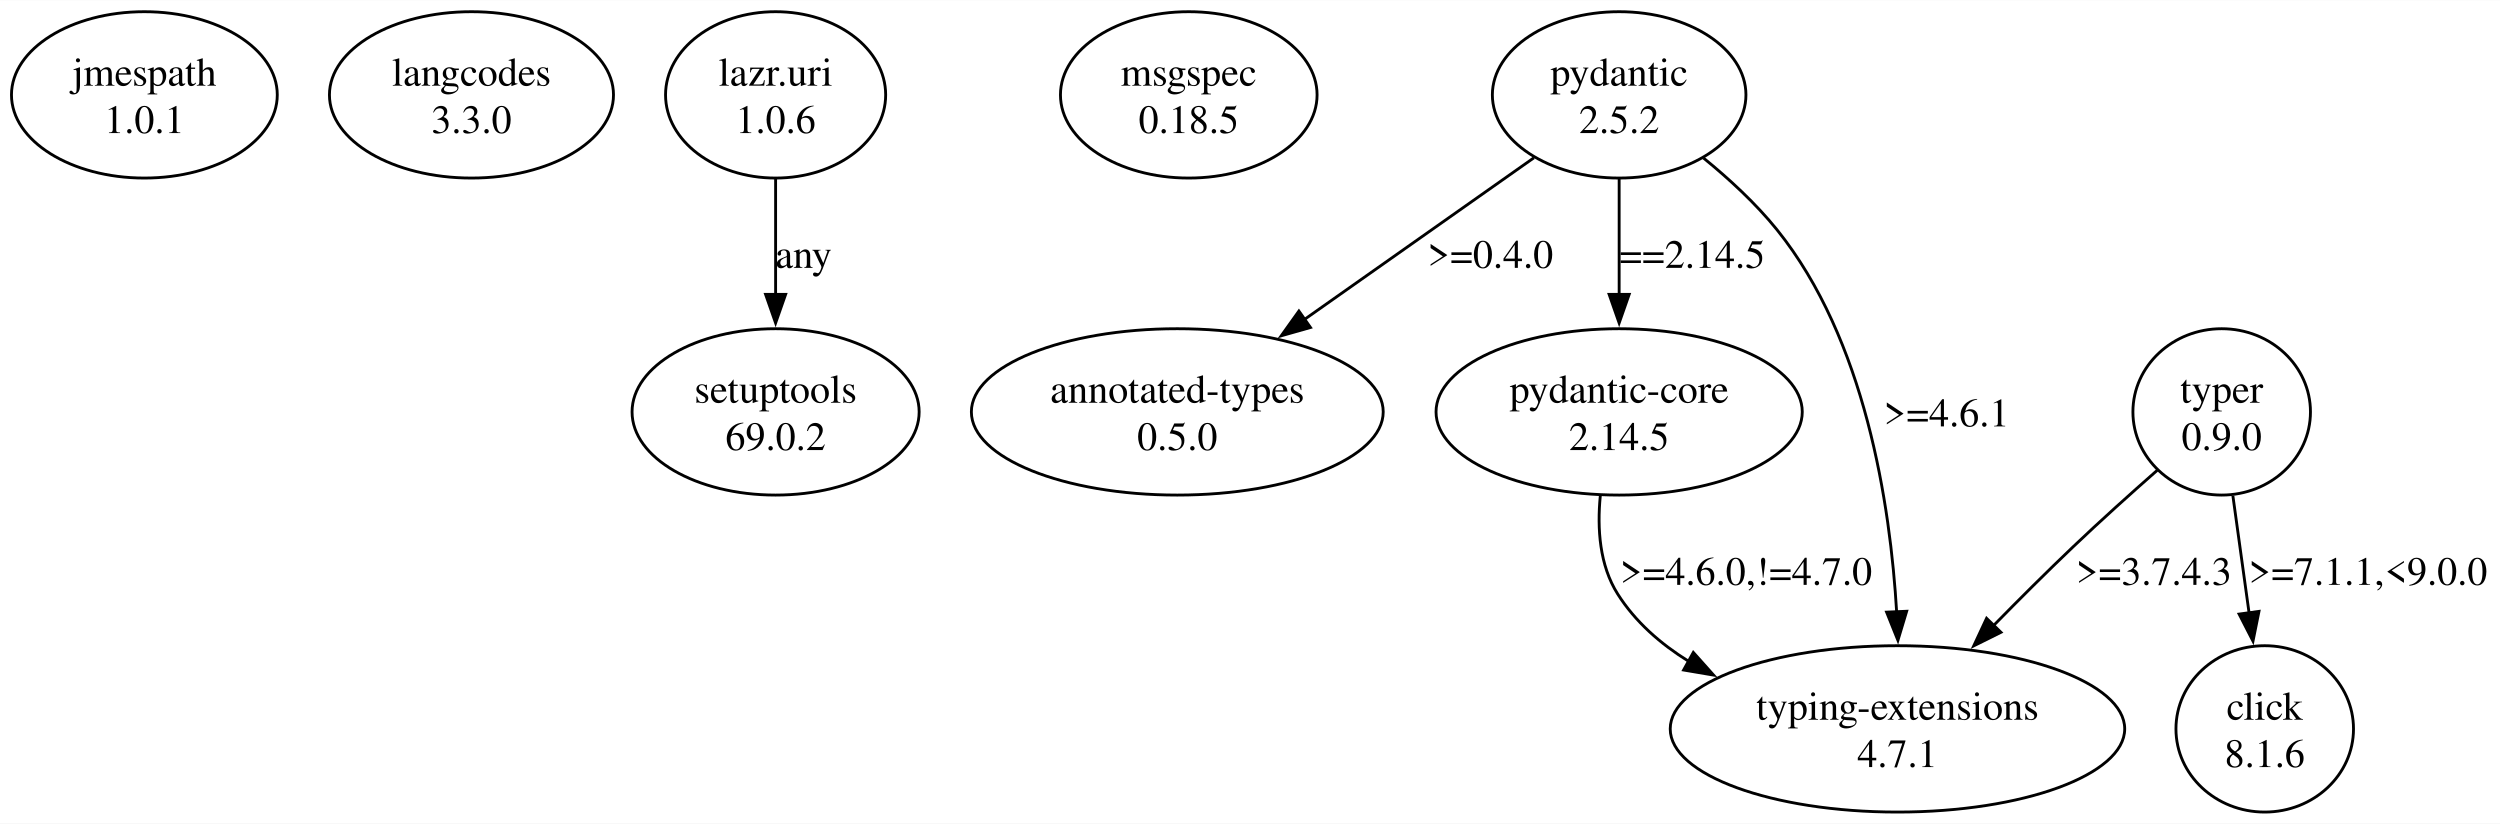
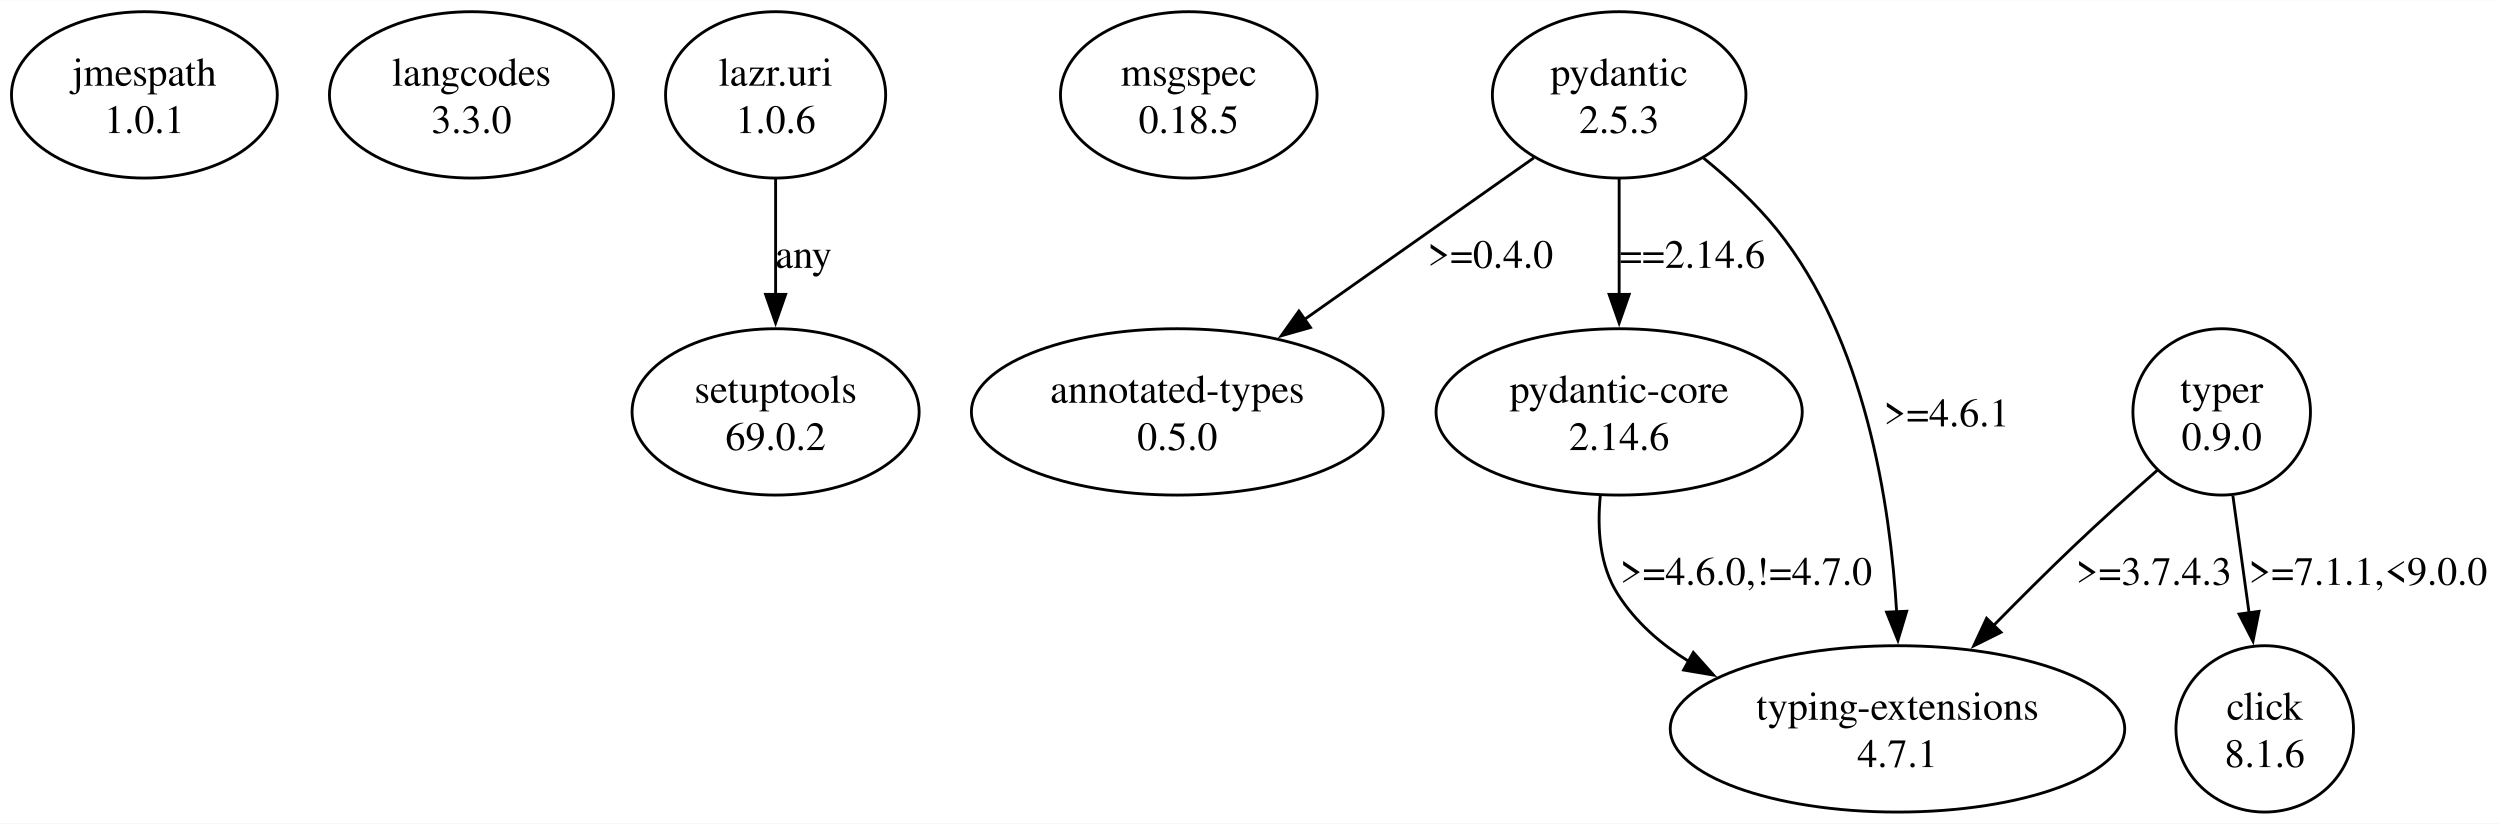
<svg xmlns="http://www.w3.org/2000/svg" width="871pt" height="287pt" viewBox="0.00 0.00 871.32 286.95">
  <g id="graph0" class="graph" transform="scale(1 1) rotate(0) translate(4 282.95)">
    <polygon fill="white" stroke="none" points="-4,4 -4,-282.95 867.32,-282.95 867.32,4 -4,4" />
    <g id="node1" class="node">
      <ellipse fill="none" stroke="black" cx="46.32" cy="-249.96" rx="46.32" ry="28.99" />
      <text text-anchor="middle" x="46.32" y="-253.16" font-family="Times,serif" font-size="14.00">jmespath</text>
      <text text-anchor="middle" x="46.32" y="-236.66" font-family="Times,serif" font-size="14.00">1.0.1</text>
    </g>
    <g id="node2" class="node">
      <ellipse fill="none" stroke="black" cx="160.32" cy="-249.96" rx="49.5" ry="28.99" />
      <text text-anchor="middle" x="160.32" y="-253.16" font-family="Times,serif" font-size="14.00">langcodes</text>
      <text text-anchor="middle" x="160.32" y="-236.66" font-family="Times,serif" font-size="14.00">3.3.0</text>
    </g>
    <g id="node3" class="node">
      <ellipse fill="none" stroke="black" cx="266.32" cy="-249.96" rx="38.36" ry="28.99" />
      <text text-anchor="middle" x="266.32" y="-253.16" font-family="Times,serif" font-size="14.00">lazr.uri</text>
      <text text-anchor="middle" x="266.32" y="-236.66" font-family="Times,serif" font-size="14.00">1.0.6</text>
    </g>
    <g id="node4" class="node">
      <ellipse fill="none" stroke="black" cx="266.32" cy="-139.47" rx="50.03" ry="28.99" />
      <text text-anchor="middle" x="266.32" y="-142.67" font-family="Times,serif" font-size="14.00">setuptools</text>
      <text text-anchor="middle" x="266.32" y="-126.17" font-family="Times,serif" font-size="14.00">69.0.2</text>
    </g>
    <g id="edge1" class="edge">
      <path fill="none" stroke="black" d="M266.32,-220.74C266.32,-208.4 266.32,-193.72 266.32,-180.3" />
      <polygon fill="black" stroke="black" points="269.82,-180.44 266.32,-170.44 262.82,-180.44 269.82,-180.44" />
      <text text-anchor="middle" x="276.07" y="-189.67" font-family="Times,serif" font-size="14.00">any</text>
    </g>
    <g id="node5" class="node">
      <ellipse fill="none" stroke="black" cx="410.32" cy="-249.96" rx="44.72" ry="28.99" />
      <text text-anchor="middle" x="410.32" y="-253.16" font-family="Times,serif" font-size="14.00">msgspec</text>
      <text text-anchor="middle" x="410.32" y="-236.66" font-family="Times,serif" font-size="14.00">0.18.5</text>
    </g>
    <g id="node6" class="node">
      <ellipse fill="none" stroke="black" cx="560.32" cy="-249.96" rx="44.19" ry="28.99" />
      <text text-anchor="middle" x="560.32" y="-253.16" font-family="Times,serif" font-size="14.00">pydantic</text>
-       <text text-anchor="middle" x="560.32" y="-236.66" font-family="Times,serif" font-size="14.00">2.5.2</text>
+       <text text-anchor="middle" x="560.32" y="-236.66" font-family="Times,serif" font-size="14.00">2.5.3</text>
    </g>
    <g id="node7" class="node">
      <ellipse fill="none" stroke="black" cx="406.32" cy="-139.47" rx="71.77" ry="28.99" />
      <text text-anchor="middle" x="406.32" y="-142.67" font-family="Times,serif" font-size="14.00">annotated-types</text>
      <text text-anchor="middle" x="406.32" y="-126.17" font-family="Times,serif" font-size="14.00">0.5.0</text>
    </g>
    <g id="edge2" class="edge">
      <path fill="none" stroke="black" d="M530.62,-228.04C507.89,-212.03 476.18,-189.69 450.48,-171.58" />
      <polygon fill="black" stroke="black" points="452.74,-168.89 442.55,-166 448.71,-174.62 452.74,-168.89" />
      <text text-anchor="middle" x="515.44" y="-189.67" font-family="Times,serif" font-size="14.00">&gt;=0.4.0</text>
    </g>
    <g id="node8" class="node">
      <ellipse fill="none" stroke="black" cx="560.32" cy="-139.47" rx="63.82" ry="28.99" />
      <text text-anchor="middle" x="560.32" y="-142.67" font-family="Times,serif" font-size="14.00">pydantic-core</text>
-       <text text-anchor="middle" x="560.32" y="-126.17" font-family="Times,serif" font-size="14.00">2.14.5</text>
+       <text text-anchor="middle" x="560.32" y="-126.17" font-family="Times,serif" font-size="14.00">2.14.6</text>
    </g>
    <g id="edge3" class="edge">
      <path fill="none" stroke="black" d="M560.32,-220.74C560.32,-208.4 560.32,-193.72 560.32,-180.3" />
      <polygon fill="black" stroke="black" points="563.82,-180.44 560.32,-170.44 556.82,-180.44 563.82,-180.44" />
-       <text text-anchor="middle" x="585.82" y="-189.67" font-family="Times,serif" font-size="14.00">==2.14.5</text>
+       <text text-anchor="middle" x="585.82" y="-189.67" font-family="Times,serif" font-size="14.00">==2.14.6</text>
    </g>
    <g id="node9" class="node">
      <ellipse fill="none" stroke="black" cx="657.32" cy="-28.99" rx="79.2" ry="28.99" />
      <text text-anchor="middle" x="657.32" y="-32.19" font-family="Times,serif" font-size="14.00">typing-extensions</text>
      <text text-anchor="middle" x="657.32" y="-15.69" font-family="Times,serif" font-size="14.00">4.7.1</text>
    </g>
    <g id="edge4" class="edge">
      <path fill="none" stroke="black" d="M589.7,-227.96C598.62,-220.7 607.98,-212.08 615.32,-202.97 646.04,-164.78 654.82,-107.52 657.05,-69.48" />
      <polygon fill="black" stroke="black" points="660.53,-69.99 657.48,-59.84 653.53,-69.68 660.53,-69.99" />
      <text text-anchor="middle" x="674.44" y="-134.42" font-family="Times,serif" font-size="14.00">&gt;=4.6.1</text>
    </g>
    <g id="edge5" class="edge">
      <path fill="none" stroke="black" d="M553.75,-110.2C552.63,-98.78 553.48,-85.97 559.82,-75.98 565.94,-66.32 574.7,-58.65 584.49,-52.57" />
      <polygon fill="black" stroke="black" points="586.17,-55.64 593.23,-47.74 582.78,-49.51 586.17,-55.64" />
      <text text-anchor="middle" x="604.57" y="-79.18" font-family="Times,serif" font-size="14.00">&gt;=4.6.0,!=4.7.0</text>
    </g>
    <g id="node10" class="node">
      <ellipse fill="none" stroke="black" cx="770.32" cy="-139.47" rx="30.94" ry="28.99" />
      <text text-anchor="middle" x="770.32" y="-142.67" font-family="Times,serif" font-size="14.00">typer</text>
      <text text-anchor="middle" x="770.32" y="-126.17" font-family="Times,serif" font-size="14.00">0.9.0</text>
    </g>
    <g id="edge7" class="edge">
      <path fill="none" stroke="black" d="M747.85,-119.11C738.65,-111.02 727.97,-101.44 718.57,-92.48 709.38,-83.74 699.68,-74.06 690.77,-64.97" />
      <polygon fill="black" stroke="black" points="693.39,-62.65 683.9,-57.93 688.38,-67.53 693.39,-62.65" />
      <text text-anchor="middle" x="746.69" y="-79.18" font-family="Times,serif" font-size="14.00">&gt;=3.7.4.3</text>
    </g>
    <g id="node11" class="node">
      <ellipse fill="none" stroke="black" cx="785.32" cy="-28.99" rx="30.94" ry="28.99" />
      <text text-anchor="middle" x="785.32" y="-32.19" font-family="Times,serif" font-size="14.00">click</text>
      <text text-anchor="middle" x="785.32" y="-15.69" font-family="Times,serif" font-size="14.00">8.1.6</text>
    </g>
    <g id="edge6" class="edge">
      <path fill="none" stroke="black" d="M774.22,-110.25C775.95,-97.7 778.03,-82.71 779.91,-69.09" />
      <polygon fill="black" stroke="black" points="783.32,-69.95 781.23,-59.57 776.39,-69 783.32,-69.95" />
      <text text-anchor="middle" x="821.32" y="-79.18" font-family="Times,serif" font-size="14.00">&gt;=7.1.1,&lt;9.0.0</text>
    </g>
  </g>
</svg>
